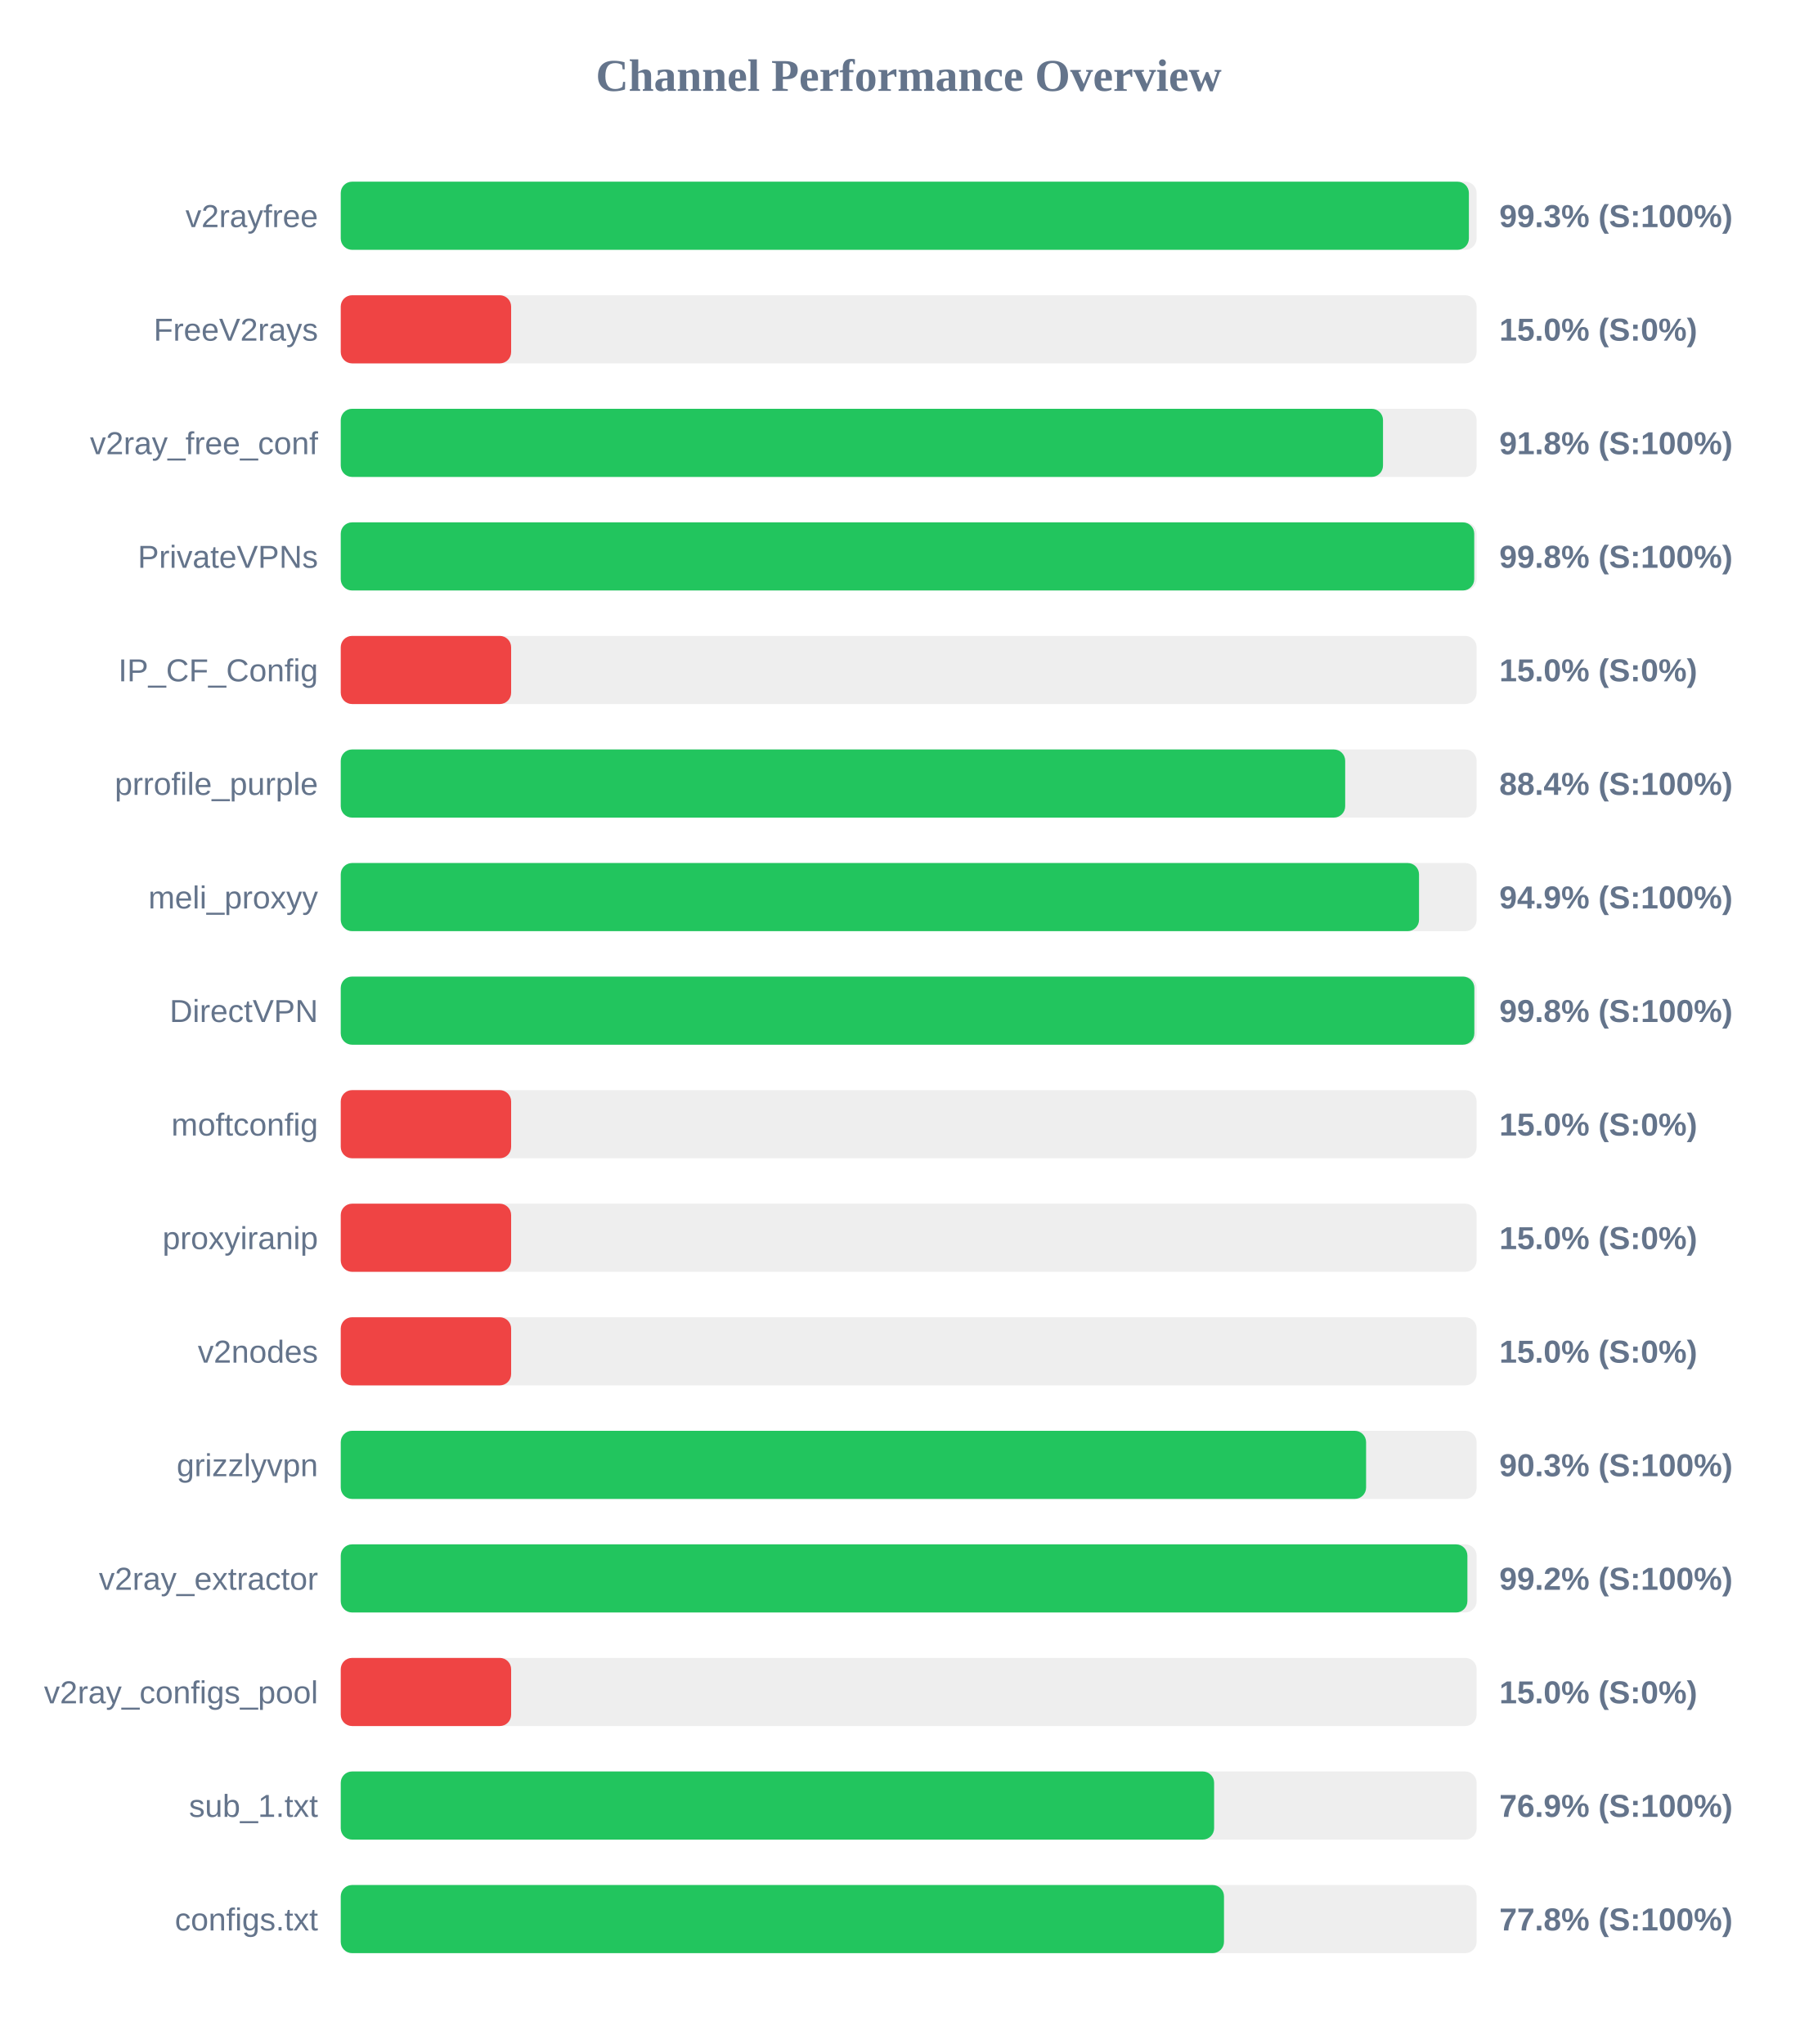
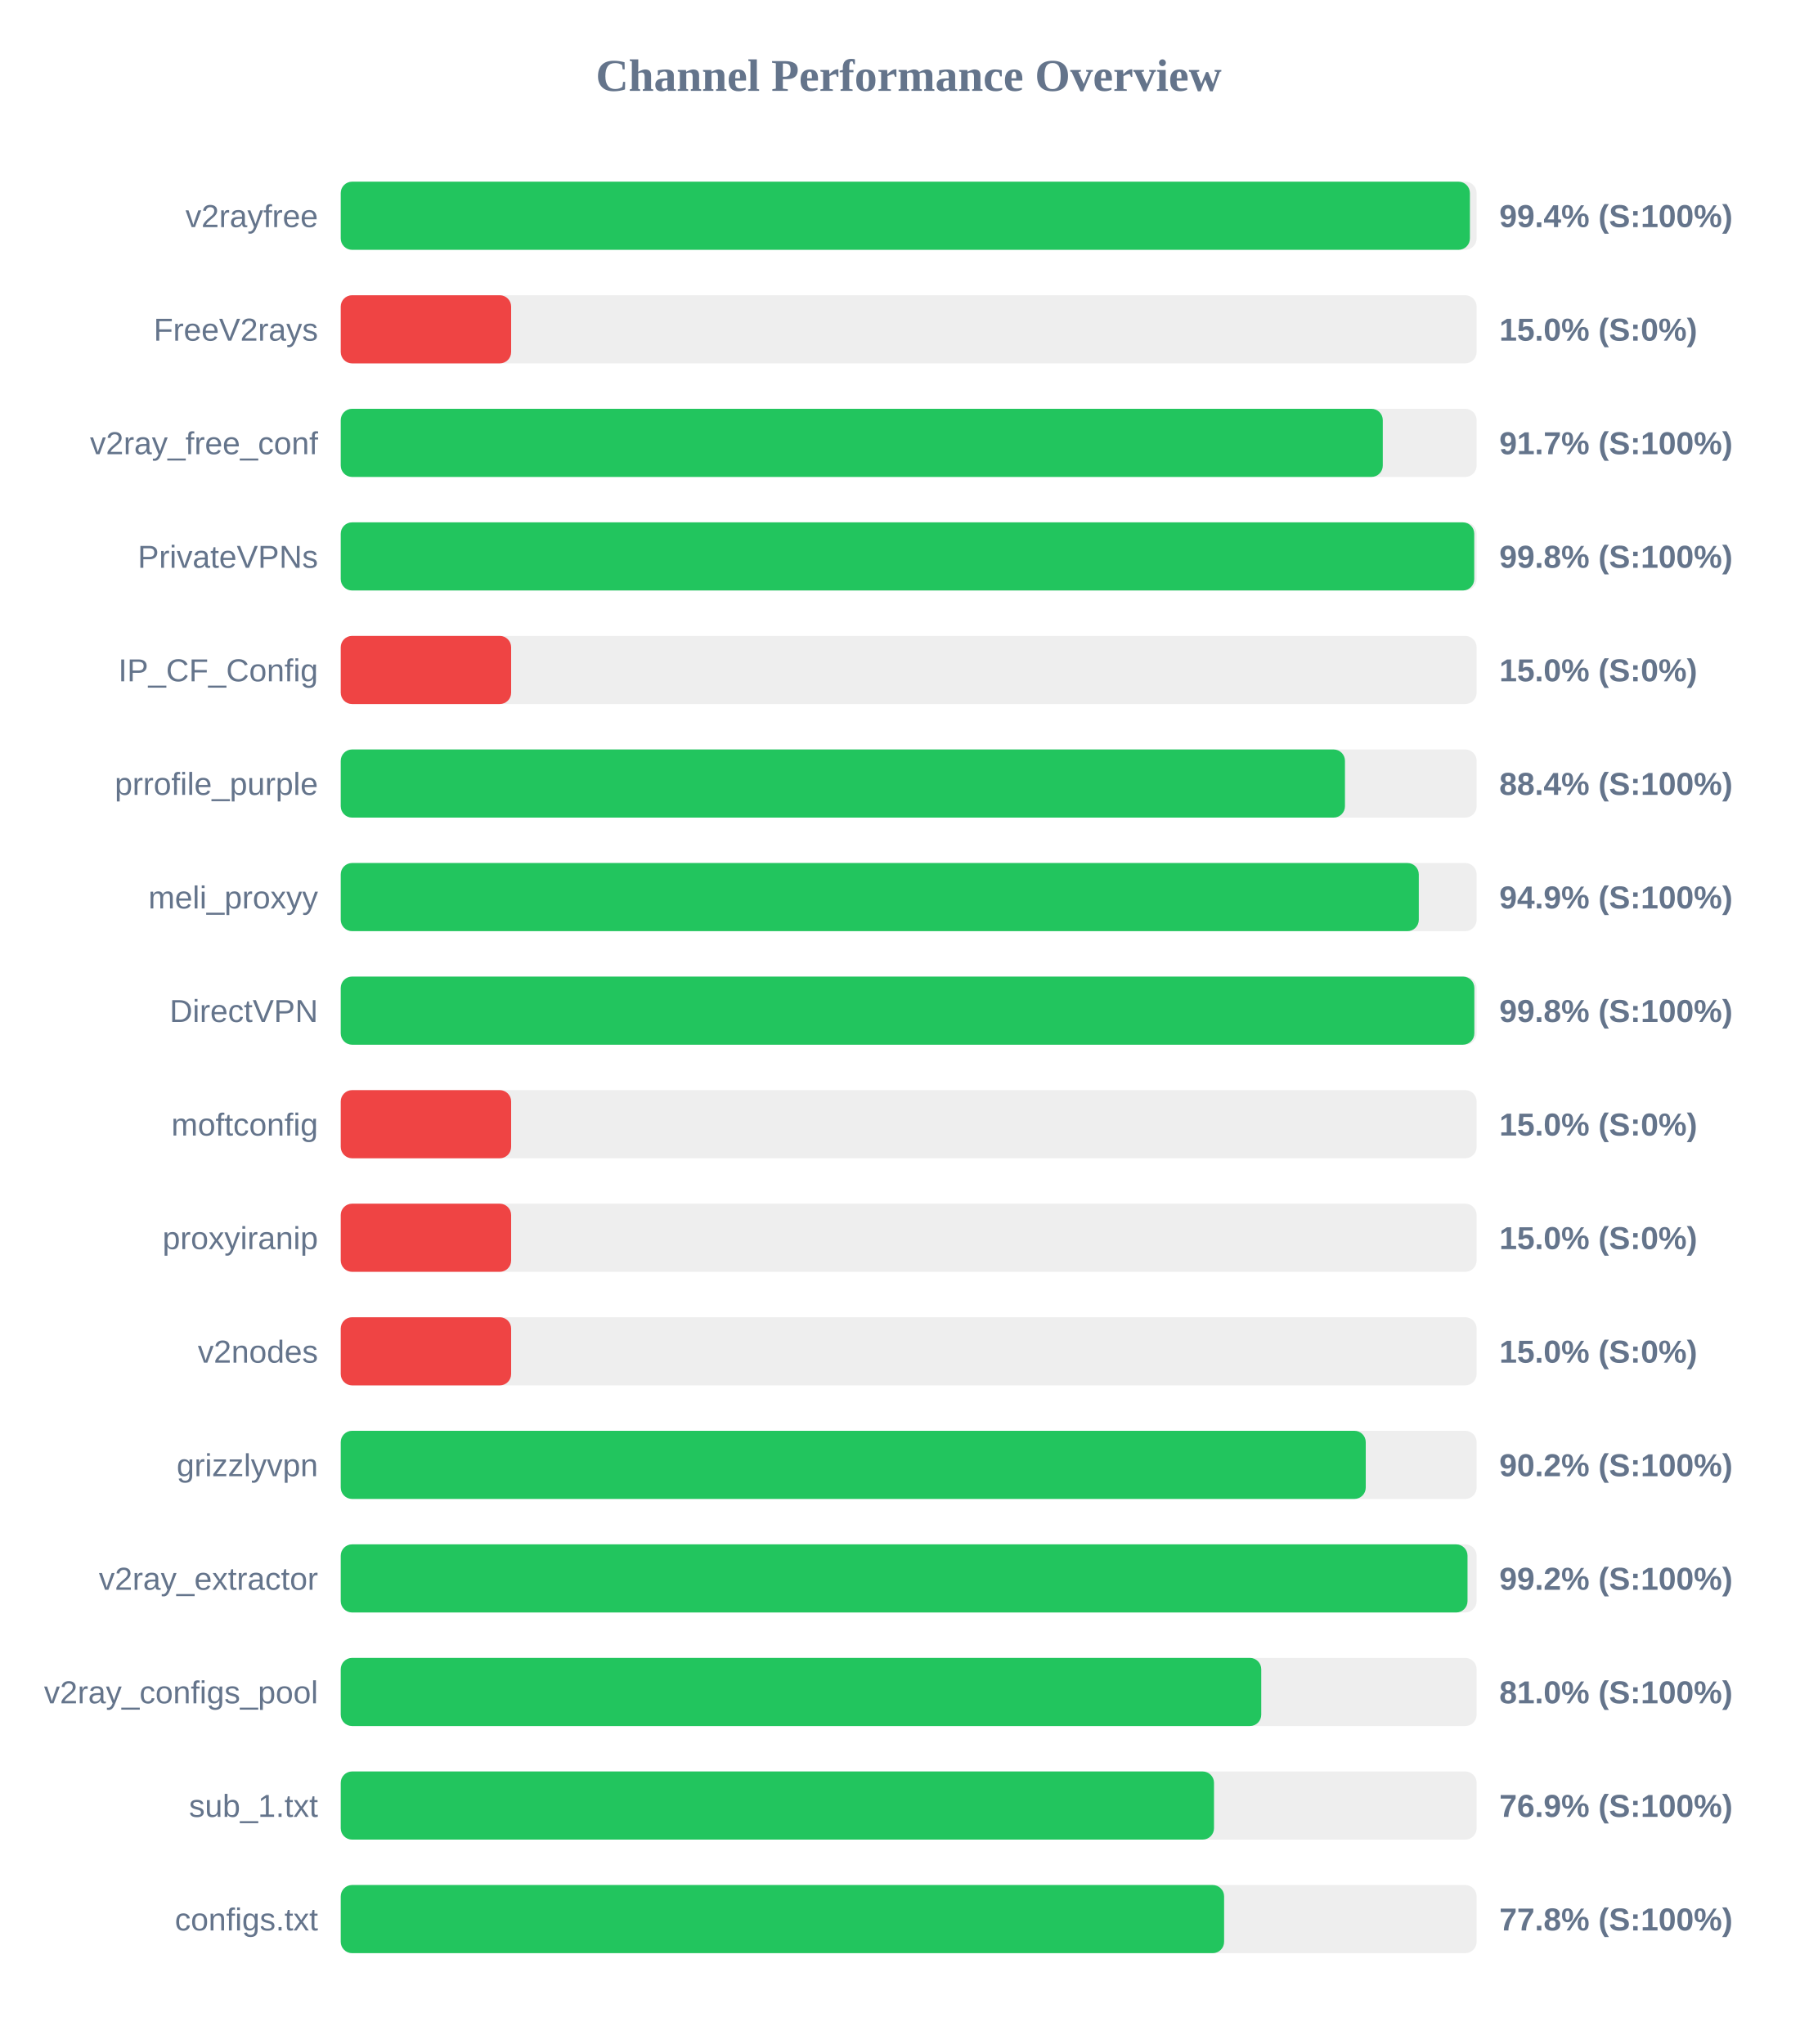
<svg xmlns="http://www.w3.org/2000/svg" width="800" height="900" version="1.1">
  <style>
        .row { font: 14px Arial; fill: #64748b; }
        .score { font: bold 14px Arial; fill: #64748b; }
    </style>
  <text x="400" y="40" text-anchor="middle" font-size="20px" font-weight="bold" fill="#64748b">Channel Performance Overview</text>
  <rect x="150" y="80" width="500" height="30" fill="#eee" rx="5" />
-   <rect x="150" y="80" width="496.6" height="30" fill="#22c55e" rx="5" />
+   <rect x="150" y="80" width="497.05" height="30" fill="#22c55e" rx="5" />
  <text x="140" y="100" text-anchor="end" class="row">v2rayfree</text>
-   <text x="660" y="100" text-anchor="start" class="score">99.3% (S:100%)</text>
+   <text x="660" y="100" text-anchor="start" class="score">99.4% (S:100%)</text>
  <rect x="150" y="130" width="500" height="30" fill="#eee" rx="5" />
  <rect x="150" y="130" width="75.0" height="30" fill="#ef4444" rx="5" />
  <text x="140" y="150" text-anchor="end" class="row">FreeV2rays</text>
  <text x="660" y="150" text-anchor="start" class="score">15.0% (S:0%)</text>
  <rect x="150" y="180" width="500" height="30" fill="#eee" rx="5" />
-   <rect x="150" y="180" width="458.8" height="30" fill="#22c55e" rx="5" />
+   <rect x="150" y="180" width="458.7" height="30" fill="#22c55e" rx="5" />
  <text x="140" y="200" text-anchor="end" class="row">v2ray_free_conf</text>
-   <text x="660" y="200" text-anchor="start" class="score">91.8% (S:100%)</text>
+   <text x="660" y="200" text-anchor="start" class="score">91.7% (S:100%)</text>
  <rect x="150" y="230" width="500" height="30" fill="#eee" rx="5" />
  <rect x="150" y="230" width="498.95" height="30" fill="#22c55e" rx="5" />
  <text x="140" y="250" text-anchor="end" class="row">PrivateVPNs</text>
  <text x="660" y="250" text-anchor="start" class="score">99.8% (S:100%)</text>
  <rect x="150" y="280" width="500" height="30" fill="#eee" rx="5" />
  <rect x="150" y="280" width="75.0" height="30" fill="#ef4444" rx="5" />
  <text x="140" y="300" text-anchor="end" class="row">IP_CF_Config</text>
  <text x="660" y="300" text-anchor="start" class="score">15.0% (S:0%)</text>
  <rect x="150" y="330" width="500" height="30" fill="#eee" rx="5" />
-   <rect x="150" y="330" width="442.15" height="30" fill="#22c55e" rx="5" />
+   <rect x="150" y="330" width="442.05" height="30" fill="#22c55e" rx="5" />
  <text x="140" y="350" text-anchor="end" class="row">prrofile_purple</text>
  <text x="660" y="350" text-anchor="start" class="score">88.4% (S:100%)</text>
  <rect x="150" y="380" width="500" height="30" fill="#eee" rx="5" />
-   <rect x="150" y="380" width="474.65" height="30" fill="#22c55e" rx="5" />
+   <rect x="150" y="380" width="474.55" height="30" fill="#22c55e" rx="5" />
  <text x="140" y="400" text-anchor="end" class="row">meli_proxyy</text>
  <text x="660" y="400" text-anchor="start" class="score">94.9% (S:100%)</text>
  <rect x="150" y="430" width="500" height="30" fill="#eee" rx="5" />
  <rect x="150" y="430" width="499.0" height="30" fill="#22c55e" rx="5" />
  <text x="140" y="450" text-anchor="end" class="row">DirectVPN</text>
  <text x="660" y="450" text-anchor="start" class="score">99.8% (S:100%)</text>
  <rect x="150" y="480" width="500" height="30" fill="#eee" rx="5" />
  <rect x="150" y="480" width="75.0" height="30" fill="#ef4444" rx="5" />
  <text x="140" y="500" text-anchor="end" class="row">moftconfig</text>
  <text x="660" y="500" text-anchor="start" class="score">15.0% (S:0%)</text>
  <rect x="150" y="530" width="500" height="30" fill="#eee" rx="5" />
  <rect x="150" y="530" width="75.0" height="30" fill="#ef4444" rx="5" />
  <text x="140" y="550" text-anchor="end" class="row">proxyiranip</text>
  <text x="660" y="550" text-anchor="start" class="score">15.0% (S:0%)</text>
  <rect x="150" y="580" width="500" height="30" fill="#eee" rx="5" />
  <rect x="150" y="580" width="75.0" height="30" fill="#ef4444" rx="5" />
  <text x="140" y="600" text-anchor="end" class="row">v2nodes</text>
  <text x="660" y="600" text-anchor="start" class="score">15.0% (S:0%)</text>
  <rect x="150" y="630" width="500" height="30" fill="#eee" rx="5" />
-   <rect x="150" y="630" width="451.35" height="30" fill="#22c55e" rx="5" />
+   <rect x="150" y="630" width="451.2" height="30" fill="#22c55e" rx="5" />
  <text x="140" y="650" text-anchor="end" class="row">grizzlyvpn</text>
-   <text x="660" y="650" text-anchor="start" class="score">90.3% (S:100%)</text>
+   <text x="660" y="650" text-anchor="start" class="score">90.2% (S:100%)</text>
  <rect x="150" y="680" width="500" height="30" fill="#eee" rx="5" />
-   <rect x="150" y="680" width="495.95" height="30" fill="#22c55e" rx="5" />
+   <rect x="150" y="680" width="496.0" height="30" fill="#22c55e" rx="5" />
  <text x="140" y="700" text-anchor="end" class="row">v2ray_extractor</text>
  <text x="660" y="700" text-anchor="start" class="score">99.2% (S:100%)</text>
  <rect x="150" y="730" width="500" height="30" fill="#eee" rx="5" />
-   <rect x="150" y="730" width="75.0" height="30" fill="#ef4444" rx="5" />
+   <rect x="150" y="730" width="405.2" height="30" fill="#22c55e" rx="5" />
  <text x="140" y="750" text-anchor="end" class="row">v2ray_configs_pool</text>
-   <text x="660" y="750" text-anchor="start" class="score">15.0% (S:0%)</text>
+   <text x="660" y="750" text-anchor="start" class="score">81.0% (S:100%)</text>
  <rect x="150" y="780" width="500" height="30" fill="#eee" rx="5" />
-   <rect x="150" y="780" width="384.45" height="30" fill="#22c55e" rx="5" />
+   <rect x="150" y="780" width="384.4" height="30" fill="#22c55e" rx="5" />
  <text x="140" y="800" text-anchor="end" class="row">sub_1.txt</text>
  <text x="660" y="800" text-anchor="start" class="score">76.9% (S:100%)</text>
  <rect x="150" y="830" width="500" height="30" fill="#eee" rx="5" />
-   <rect x="150" y="830" width="388.8" height="30" fill="#22c55e" rx="5" />
+   <rect x="150" y="830" width="388.85" height="30" fill="#22c55e" rx="5" />
  <text x="140" y="850" text-anchor="end" class="row">configs.txt</text>
  <text x="660" y="850" text-anchor="start" class="score">77.8% (S:100%)</text>
</svg>
